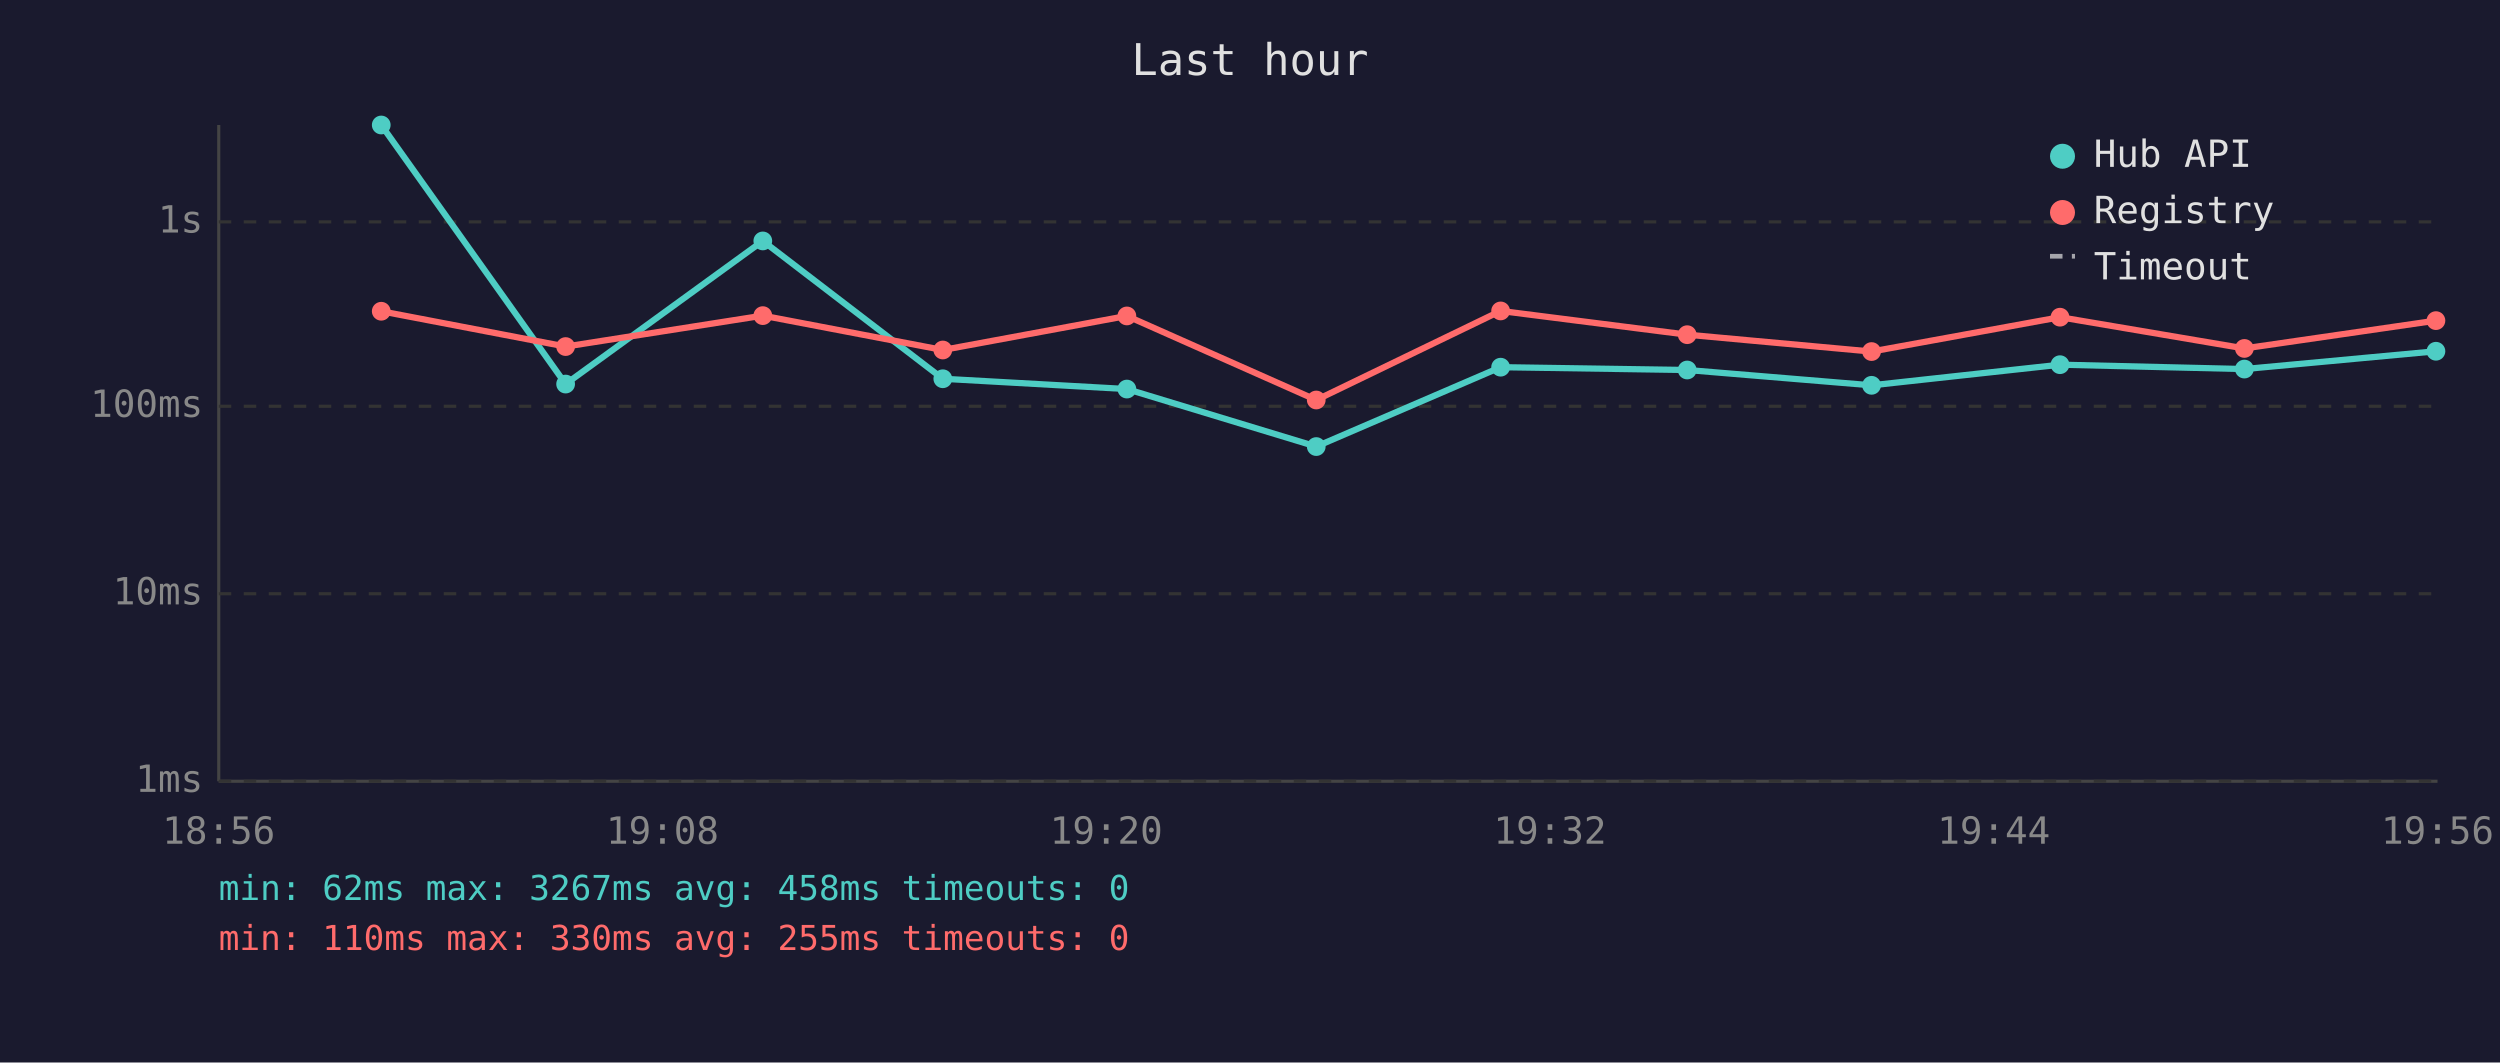
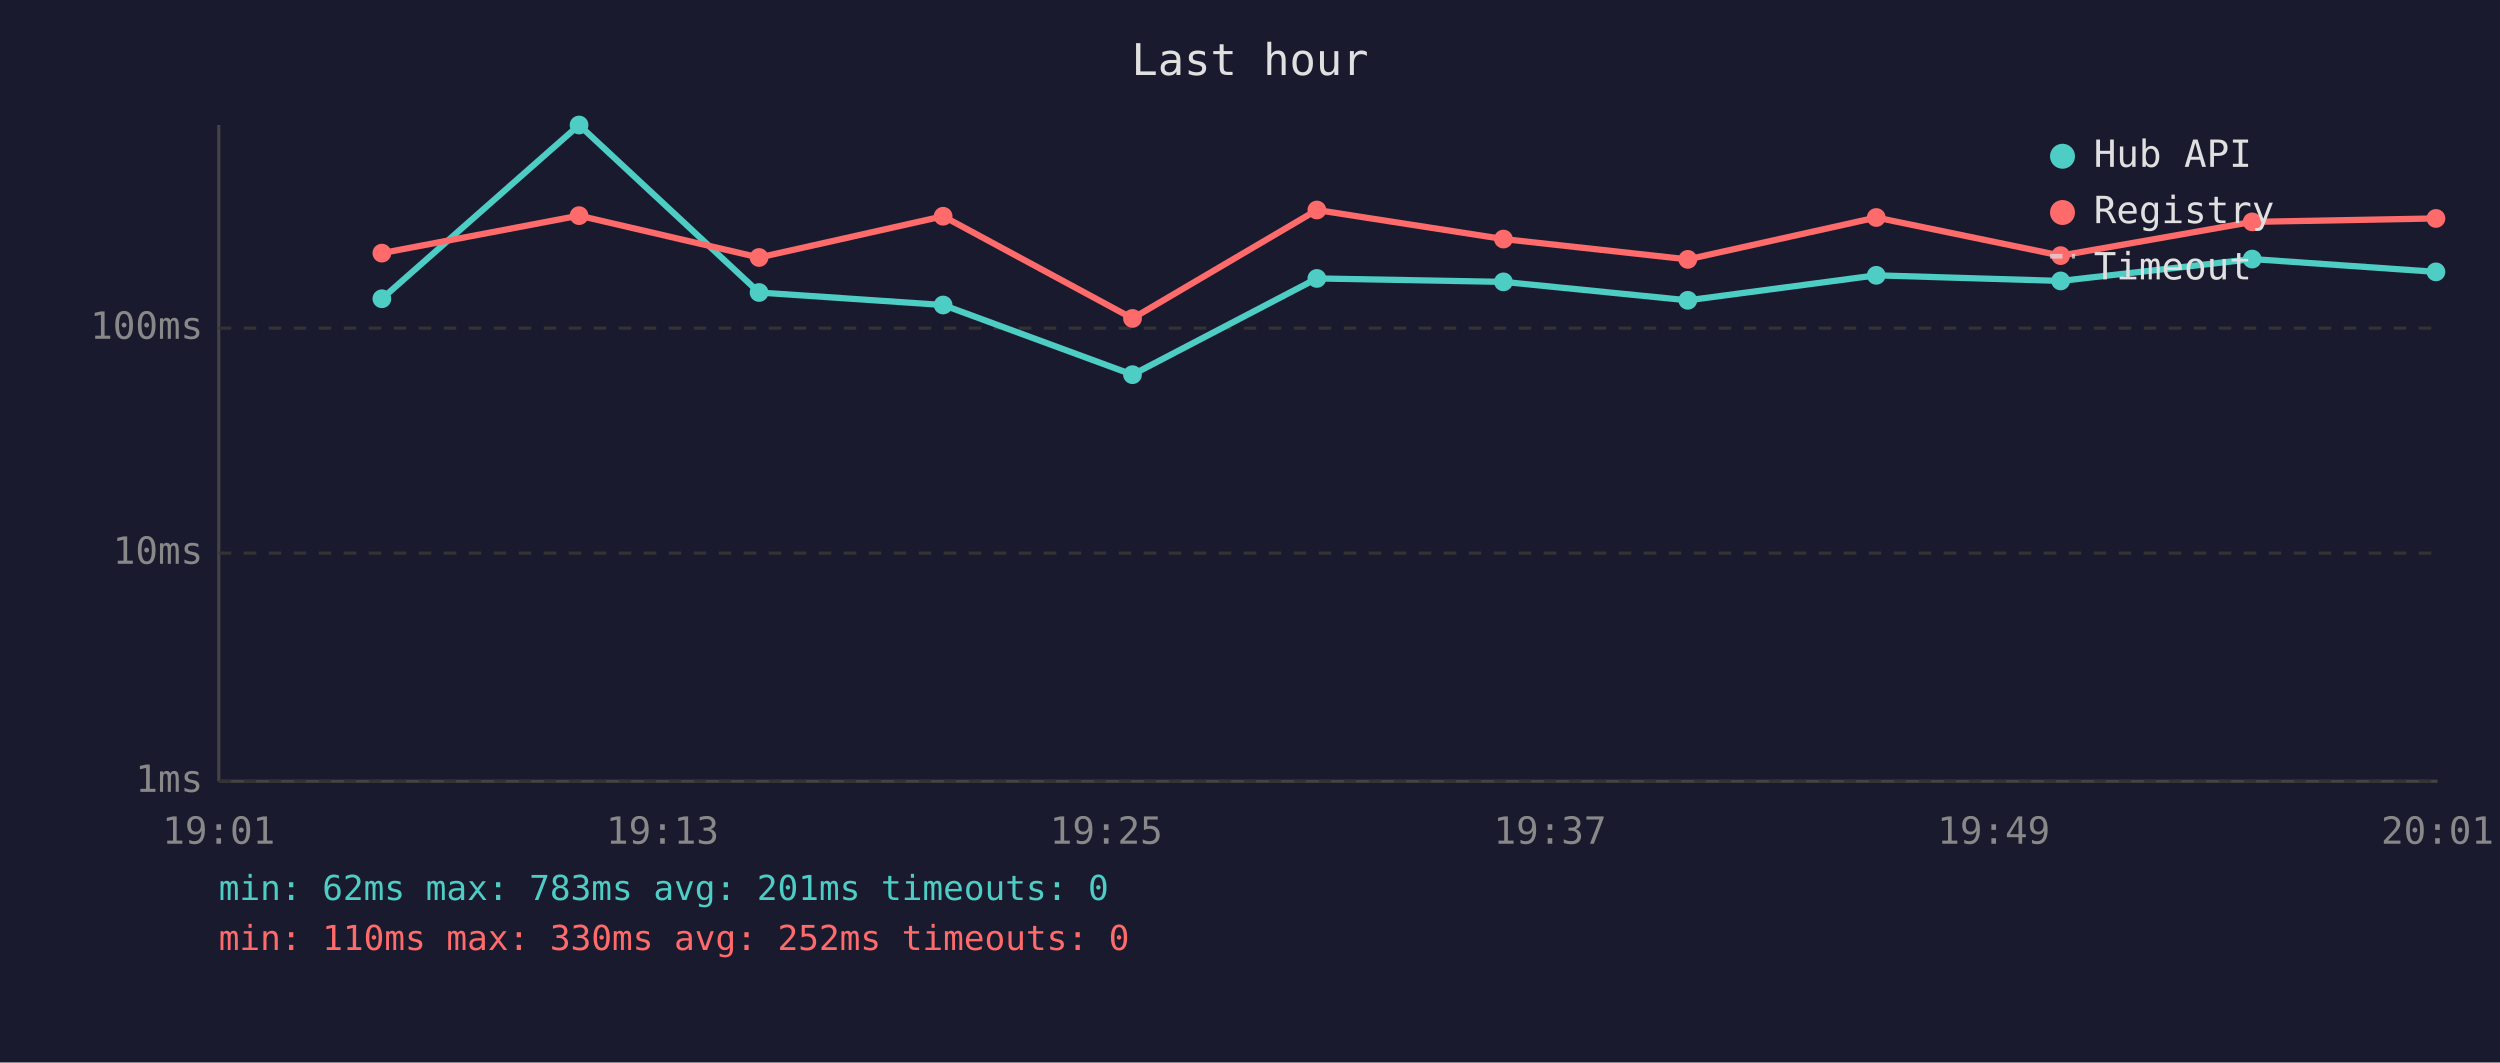
<svg xmlns="http://www.w3.org/2000/svg" viewBox="0 0 800 340" font-family="monospace" font-size="12">
  <rect width="800" height="340" fill="#1a1a2e" />
  <text x="400" y="24" fill="#e0e0e0" font-size="14" text-anchor="middle">Last hour</text>
  <line x1="70" y1="40" x2="70" y2="250" stroke="#444" stroke-width="1" />
  <line x1="70" y1="250" x2="780" y2="250" stroke="#444" stroke-width="1" />
  <line x1="70" y1="250" x2="780" y2="250" stroke="#333" stroke-width="1" stroke-dasharray="4" />
  <text x="65" y="250" fill="#888" text-anchor="end" dominant-baseline="middle">1ms</text>
-   <line x1="70" y1="190" x2="780" y2="190" stroke="#333" stroke-width="1" stroke-dasharray="4" />
-   <text x="65" y="190" fill="#888" text-anchor="end" dominant-baseline="middle">10ms</text>
-   <line x1="70" y1="130" x2="780" y2="130" stroke="#333" stroke-width="1" stroke-dasharray="4" />
-   <text x="65" y="130" fill="#888" text-anchor="end" dominant-baseline="middle">100ms</text>
-   <line x1="70" y1="71" x2="780" y2="71" stroke="#333" stroke-width="1" stroke-dasharray="4" />
-   <text x="65" y="71" fill="#888" text-anchor="end" dominant-baseline="middle">1s</text>
-   <text x="70" y="270" fill="#888" text-anchor="middle">18:56</text>
-   <text x="212" y="270" fill="#888" text-anchor="middle">19:08</text>
-   <text x="354" y="270" fill="#888" text-anchor="middle">19:20</text>
-   <text x="496" y="270" fill="#888" text-anchor="middle">19:32</text>
-   <text x="638" y="270" fill="#888" text-anchor="middle">19:44</text>
-   <text x="780" y="270" fill="#888" text-anchor="middle">19:56</text>
-   <polyline points="122.0,40.0 181.0,122.9 244.1,77.1 301.7,121.2 360.6,124.5 421.2,142.9 480.2,117.5 539.9,118.4 598.9,123.3 659.2,116.7 718.2,118.1 779.5,112.4" fill="none" stroke="#4ecdc4" stroke-width="2" opacity="1" />
-   <circle cx="122.0" cy="40.0" r="3" fill="#4ecdc4" />
-   <circle cx="181.0" cy="122.9" r="3" fill="#4ecdc4" />
-   <circle cx="244.1" cy="77.1" r="3" fill="#4ecdc4" />
-   <circle cx="301.7" cy="121.2" r="3" fill="#4ecdc4" />
-   <circle cx="360.6" cy="124.5" r="3" fill="#4ecdc4" />
-   <circle cx="421.2" cy="142.9" r="3" fill="#4ecdc4" />
-   <circle cx="480.2" cy="117.5" r="3" fill="#4ecdc4" />
-   <circle cx="539.9" cy="118.4" r="3" fill="#4ecdc4" />
-   <circle cx="598.9" cy="123.3" r="3" fill="#4ecdc4" />
-   <circle cx="659.2" cy="116.7" r="3" fill="#4ecdc4" />
-   <circle cx="718.2" cy="118.1" r="3" fill="#4ecdc4" />
-   <circle cx="779.5" cy="112.4" r="3" fill="#4ecdc4" />
-   <polyline points="122.0,99.6 181.0,110.9 244.1,101.0 301.7,112.0 360.6,101.1 421.2,128.0 480.2,99.5 539.9,107.1 598.9,112.5 659.2,101.5 718.2,111.5 779.5,102.6" fill="none" stroke="#ff6b6b" stroke-width="2" opacity="1" />
-   <circle cx="122.0" cy="99.6" r="3" fill="#ff6b6b" />
-   <circle cx="181.0" cy="110.9" r="3" fill="#ff6b6b" />
-   <circle cx="244.1" cy="101.0" r="3" fill="#ff6b6b" />
-   <circle cx="301.7" cy="112.0" r="3" fill="#ff6b6b" />
-   <circle cx="360.6" cy="101.1" r="3" fill="#ff6b6b" />
-   <circle cx="421.2" cy="128.0" r="3" fill="#ff6b6b" />
-   <circle cx="480.2" cy="99.5" r="3" fill="#ff6b6b" />
-   <circle cx="539.9" cy="107.1" r="3" fill="#ff6b6b" />
-   <circle cx="598.9" cy="112.5" r="3" fill="#ff6b6b" />
-   <circle cx="659.2" cy="101.5" r="3" fill="#ff6b6b" />
-   <circle cx="718.2" cy="111.5" r="3" fill="#ff6b6b" />
-   <circle cx="779.5" cy="102.6" r="3" fill="#ff6b6b" />
+   <line x1="70" y1="177" x2="780" y2="177" stroke="#333" stroke-width="1" stroke-dasharray="4" />
+   <text x="65" y="177" fill="#888" text-anchor="end" dominant-baseline="middle">10ms</text>
+   <line x1="70" y1="105" x2="780" y2="105" stroke="#333" stroke-width="1" stroke-dasharray="4" />
+   <text x="65" y="105" fill="#888" text-anchor="end" dominant-baseline="middle">100ms</text>
+   <text x="70" y="270" fill="#888" text-anchor="middle">19:01</text>
+   <text x="212" y="270" fill="#888" text-anchor="middle">19:13</text>
+   <text x="354" y="270" fill="#888" text-anchor="middle">19:25</text>
+   <text x="496" y="270" fill="#888" text-anchor="middle">19:37</text>
+   <text x="638" y="270" fill="#888" text-anchor="middle">19:49</text>
+   <text x="780" y="270" fill="#888" text-anchor="middle">20:01</text>
+   <polyline points="122.2,95.6 185.3,40.0 242.9,93.6 301.8,97.6 362.4,119.9 421.4,89.1 481.1,90.2 540.1,96.1 600.4,88.1 659.4,89.9 720.7,82.9 779.5,87.0" fill="none" stroke="#4ecdc4" stroke-width="2" opacity="1" />
+   <circle cx="122.2" cy="95.6" r="3" fill="#4ecdc4" />
+   <circle cx="185.3" cy="40.0" r="3" fill="#4ecdc4" />
+   <circle cx="242.9" cy="93.6" r="3" fill="#4ecdc4" />
+   <circle cx="301.8" cy="97.6" r="3" fill="#4ecdc4" />
+   <circle cx="362.4" cy="119.9" r="3" fill="#4ecdc4" />
+   <circle cx="421.4" cy="89.1" r="3" fill="#4ecdc4" />
+   <circle cx="481.1" cy="90.2" r="3" fill="#4ecdc4" />
+   <circle cx="540.1" cy="96.1" r="3" fill="#4ecdc4" />
+   <circle cx="600.4" cy="88.1" r="3" fill="#4ecdc4" />
+   <circle cx="659.4" cy="89.9" r="3" fill="#4ecdc4" />
+   <circle cx="720.7" cy="82.9" r="3" fill="#4ecdc4" />
+   <circle cx="779.5" cy="87.0" r="3" fill="#4ecdc4" />
+   <polyline points="122.2,81.0 185.3,69.0 242.9,82.4 301.8,69.2 362.4,101.9 421.4,67.2 481.1,76.5 540.1,83.0 600.4,69.6 659.4,81.8 720.7,71.0 779.5,69.9" fill="none" stroke="#ff6b6b" stroke-width="2" opacity="1" />
+   <circle cx="122.2" cy="81.0" r="3" fill="#ff6b6b" />
+   <circle cx="185.3" cy="69.0" r="3" fill="#ff6b6b" />
+   <circle cx="242.9" cy="82.4" r="3" fill="#ff6b6b" />
+   <circle cx="301.8" cy="69.2" r="3" fill="#ff6b6b" />
+   <circle cx="362.4" cy="101.9" r="3" fill="#ff6b6b" />
+   <circle cx="421.4" cy="67.2" r="3" fill="#ff6b6b" />
+   <circle cx="481.1" cy="76.5" r="3" fill="#ff6b6b" />
+   <circle cx="540.1" cy="83.0" r="3" fill="#ff6b6b" />
+   <circle cx="600.4" cy="69.6" r="3" fill="#ff6b6b" />
+   <circle cx="659.4" cy="81.8" r="3" fill="#ff6b6b" />
+   <circle cx="720.7" cy="71.0" r="3" fill="#ff6b6b" />
+   <circle cx="779.5" cy="69.9" r="3" fill="#ff6b6b" />
  <circle cx="660" cy="50" r="4" fill="#4ecdc4" />
  <text x="670" y="50" fill="#e0e0e0" dominant-baseline="middle">Hub API</text>
  <circle cx="660" cy="68" r="4" fill="#ff6b6b" />
  <text x="670" y="68" fill="#e0e0e0" dominant-baseline="middle">Registry</text>
  <line x1="656" y1="82" x2="664" y2="82" stroke="#e0e0e0" stroke-width="1.5" stroke-dasharray="4,3" opacity="0.7" />
  <text x="670" y="86" fill="#e0e0e0" dominant-baseline="middle">Timeout</text>
-   <text x="70" y="288" fill="#4ecdc4" font-size="11">min: 62ms  max: 3267ms  avg: 458ms  timeouts: 0</text>
-   <text x="70" y="304" fill="#ff6b6b" font-size="11">min: 110ms  max: 330ms  avg: 255ms  timeouts: 0</text>
+   <text x="70" y="288" fill="#4ecdc4" font-size="11">min: 62ms  max: 783ms  avg: 201ms  timeouts: 0</text>
+   <text x="70" y="304" fill="#ff6b6b" font-size="11">min: 110ms  max: 330ms  avg: 252ms  timeouts: 0</text>
</svg>
